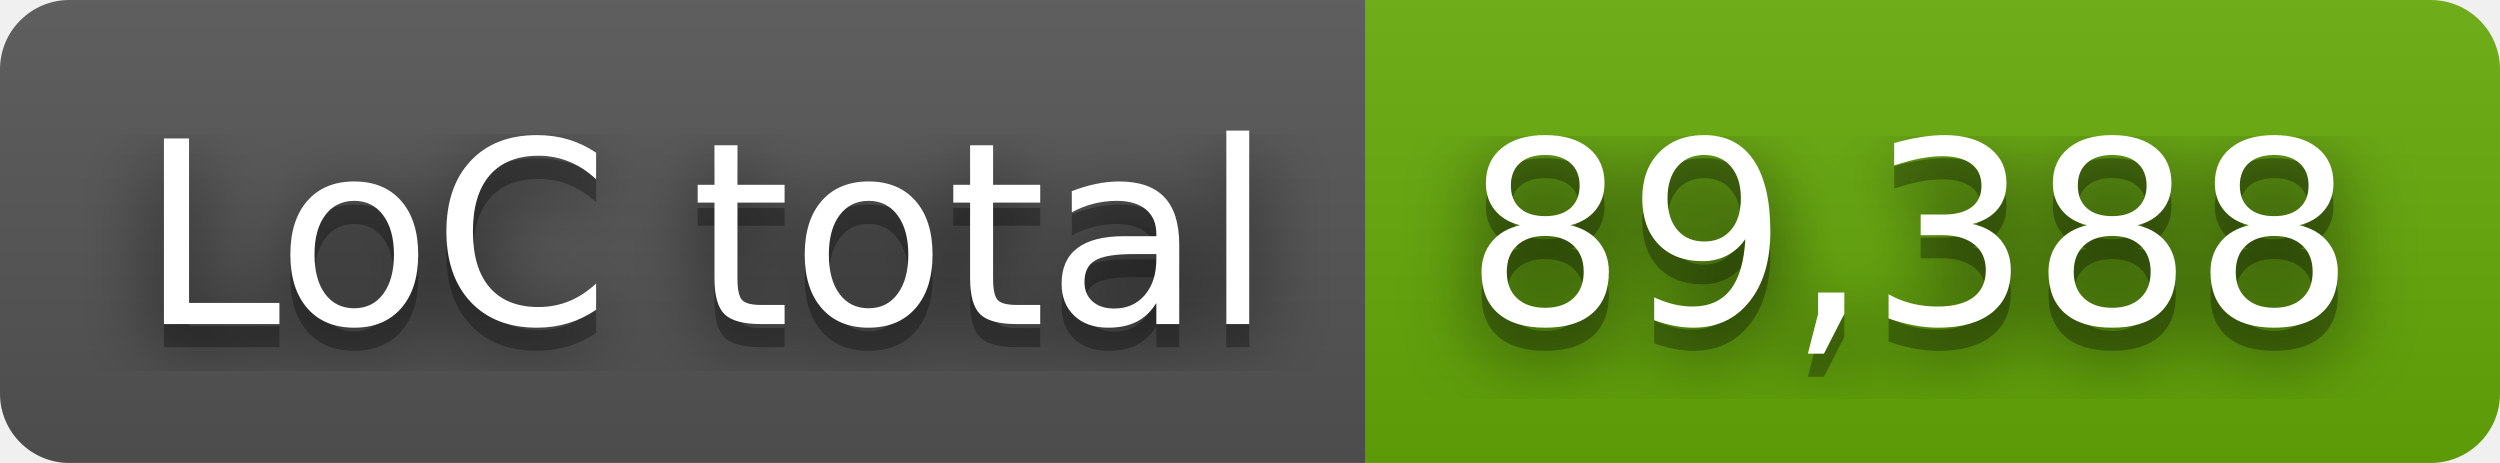
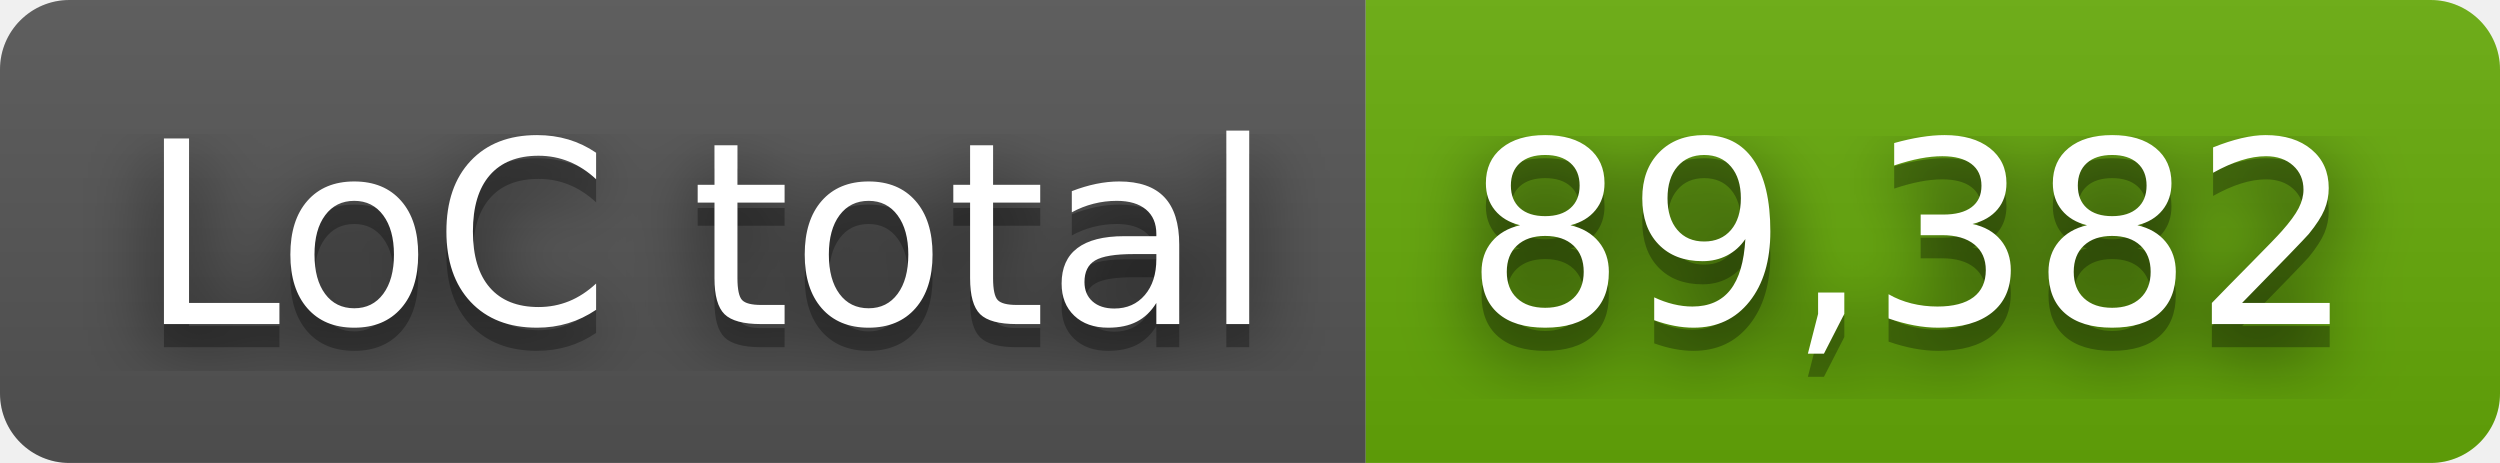
- <svg xmlns="http://www.w3.org/2000/svg" width="108" height="20" role="img" aria-label="LoC total: 89,388">
+ <svg xmlns="http://www.w3.org/2000/svg" width="108" height="20" role="img" aria-label="LoC total: 89,382">
  <filter id="blur">
    <feGaussianBlur stdDeviation="16" />
  </filter>
  <linearGradient id="s" x2="0" y2="100%">
    <stop offset="0" stop-color="#bbb" stop-opacity=".1" />
    <stop offset="1" stop-opacity=".1" />
  </linearGradient>
  <clipPath id="r">
    <rect width="108" height="20" rx="3" />
  </clipPath>
  <g clip-path="url(#r)">
    <rect width="59" height="20" fill="#555" />
    <rect x="59" width="49" height="20" fill="#67ac09" />
    <rect width="108" height="20" fill="url(#s)" />
  </g>
  <g fill="#fff" text-anchor="middle" font-family="Verdana,Geneva,DejaVu Sans,sans-serif" text-rendering="geometricPrecision" font-size="110">
    <g transform="scale(.1)">
      <g aria-hidden="true" fill="#010101">
        <text x="305" y="150" fill-opacity=".8" filter="url(#blur)" textLength="490">LoC total</text>
        <text x="305" y="150" fill-opacity=".3" textLength="490">LoC total</text>
      </g>
      <text x="305" y="140" textLength="490">LoC total</text>
    </g>
    <g transform="scale(.1)">
      <g aria-hidden="true" fill="#010101">
-         <text x="825" y="150" fill-opacity=".8" filter="url(#blur)" textLength="390">89,388</text>
-         <text x="825" y="150" fill-opacity=".3" textLength="390">89,388</text>
+         <text x="825" y="150" fill-opacity=".8" filter="url(#blur)" textLength="390">89,382</text>
+         <text x="825" y="150" fill-opacity=".3" textLength="390">89,382</text>
      </g>
-       <text x="825" y="140" textLength="390">89,388</text>
+       <text x="825" y="140" textLength="390">89,382</text>
    </g>
  </g>
</svg>
